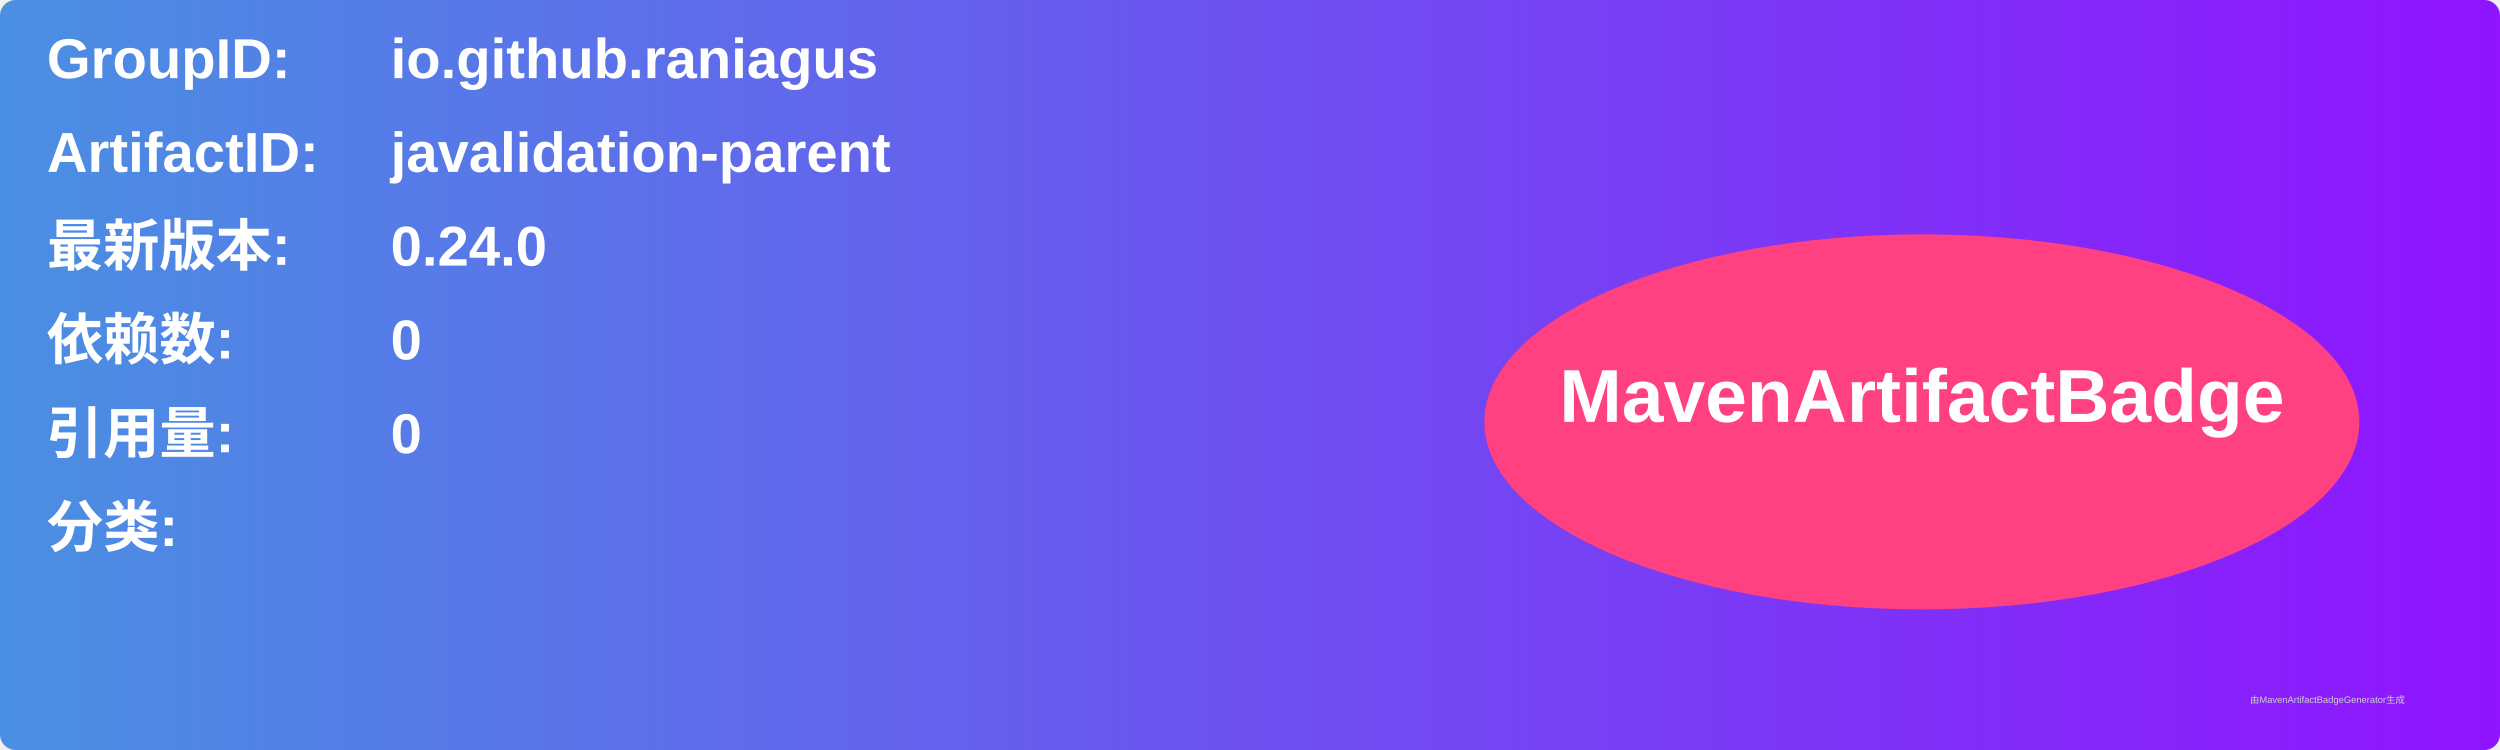
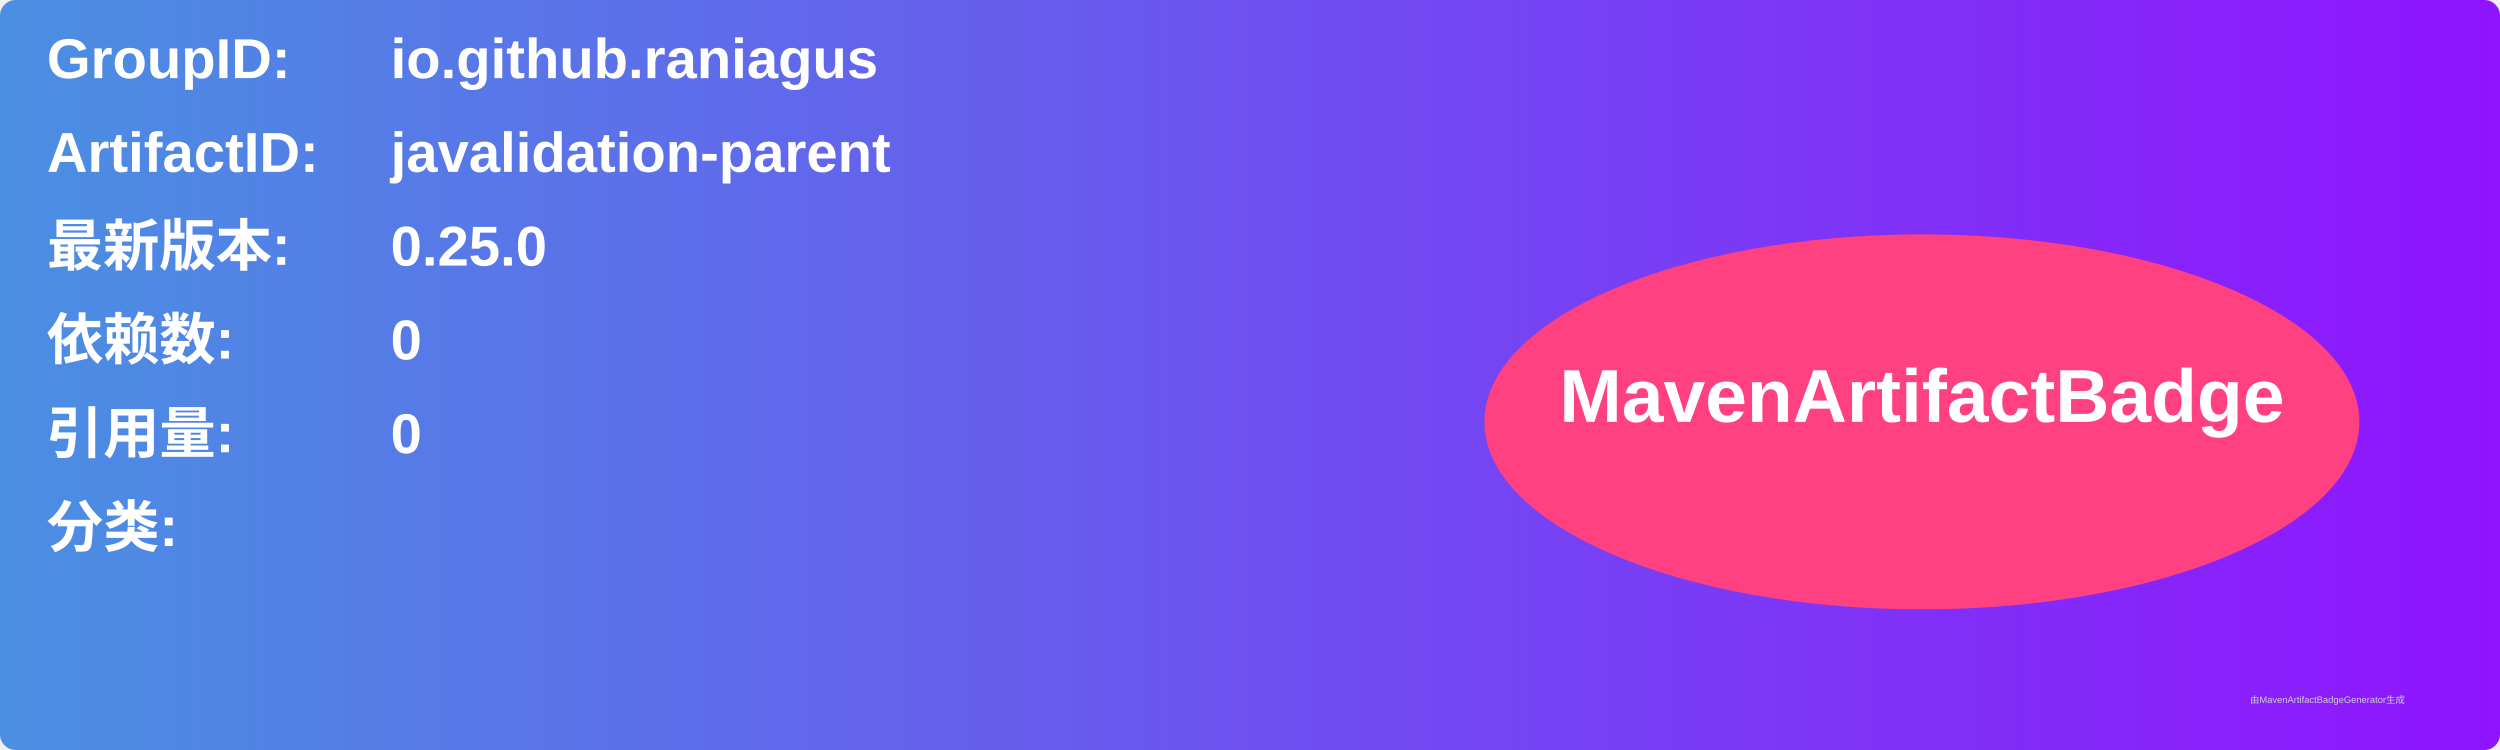
<svg xmlns="http://www.w3.org/2000/svg" width="800" height="240" viewBox="0 0 800 240">
  <linearGradient id="grad" x1="0%" y1="0%" x2="100%" y2="0%">
    <stop offset="0%" stop-color="#4a90e2" />
    <stop offset="100%" stop-color="#9013fe" />
  </linearGradient>
  <rect width="100%" height="100%" rx="5" ry="5" fill="url(#grad)" />
  <g transform="translate(15, 15)">
    <text x="0" y="10" font-family="Arial" font-size="18" fill="white" font-weight="bold" width="260">GroupID:</text>
    <text x="110" y="10" font-family="Arial" font-size="18" fill="white" font-weight="bold" width="460">io.github.raniagus</text>
    <text x="0" y="40" font-family="Arial" font-size="18" fill="white" font-weight="bold" width="260">ArtifactID:</text>
    <text x="110" y="40" font-family="Arial" font-size="18" fill="white" font-weight="bold" width="460">javalidation-parent</text>
    <text x="0" y="70" font-family="Arial" font-size="18" fill="white" font-weight="bold">最新版本:</text>
    <text x="110" y="70" font-family="Arial" font-size="18" fill="white" font-weight="bold">
-       <tspan font-weight="bold">0.24.0</tspan>
+       <tspan font-weight="bold">0.25.0</tspan>
    </text>
    <text x="0" y="100" font-family="Arial" font-size="18" fill="white" font-weight="bold">依赖数: </text>
    <text x="110" y="100" font-family="Arial" font-size="18" fill="white">
      <tspan font-weight="bold">0</tspan>
    </text>
    <text x="0" y="130" font-family="Arial" font-size="18" fill="white" font-weight="bold">引用量: </text>
    <text x="110" y="130" font-family="Arial" font-size="18" fill="white">
      <tspan font-weight="bold">0</tspan>
    </text>
    <text x="0" y="160" font-family="Arial" font-size="18" fill="white" font-weight="bold">分类:</text>
    <text x="10" y="190" font-family="Arial" font-size="10" fill="white">
      <tspan font-weight="bold" />
    </text>
    <ellipse cx="600" cy="120" rx="140" ry="60" fill="#ff4081" />
    <text x="600" y="120" text-anchor="middle" font-family="Arial" font-size="24" fill="white" font-weight="bold">MavenArtifactBadge</text>
  </g>
  <text x="720" y="225" font-family="Arial" font-size="3" fill="#d0d0d0">由MavenArtifactBadgeGenerator生成</text>
</svg>
